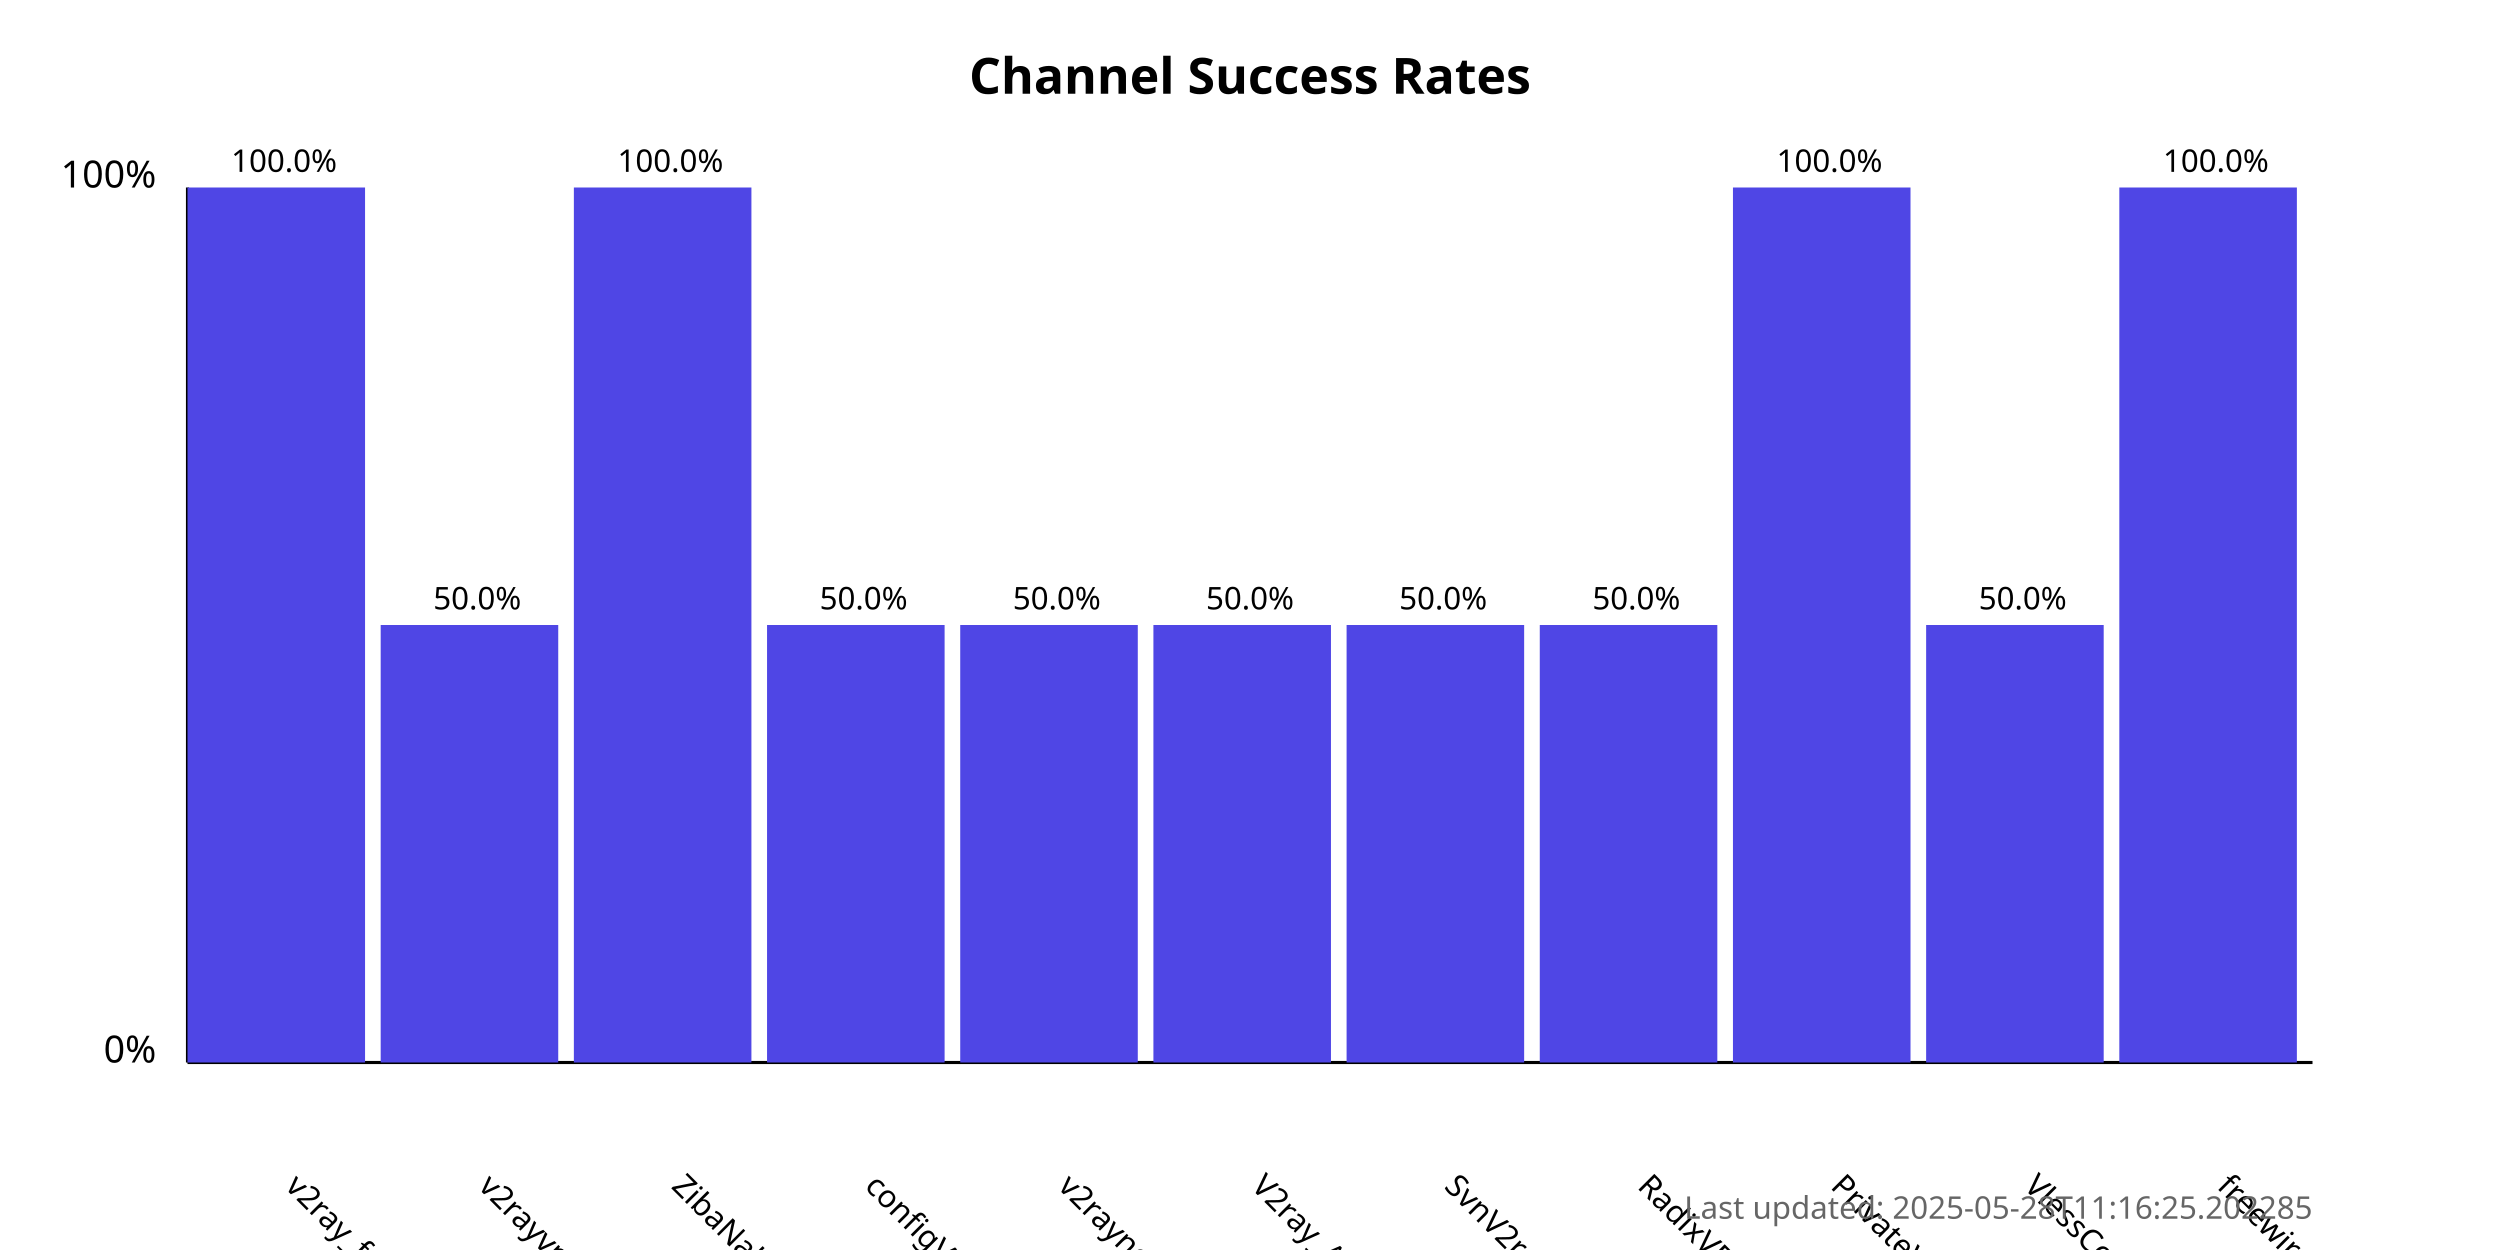
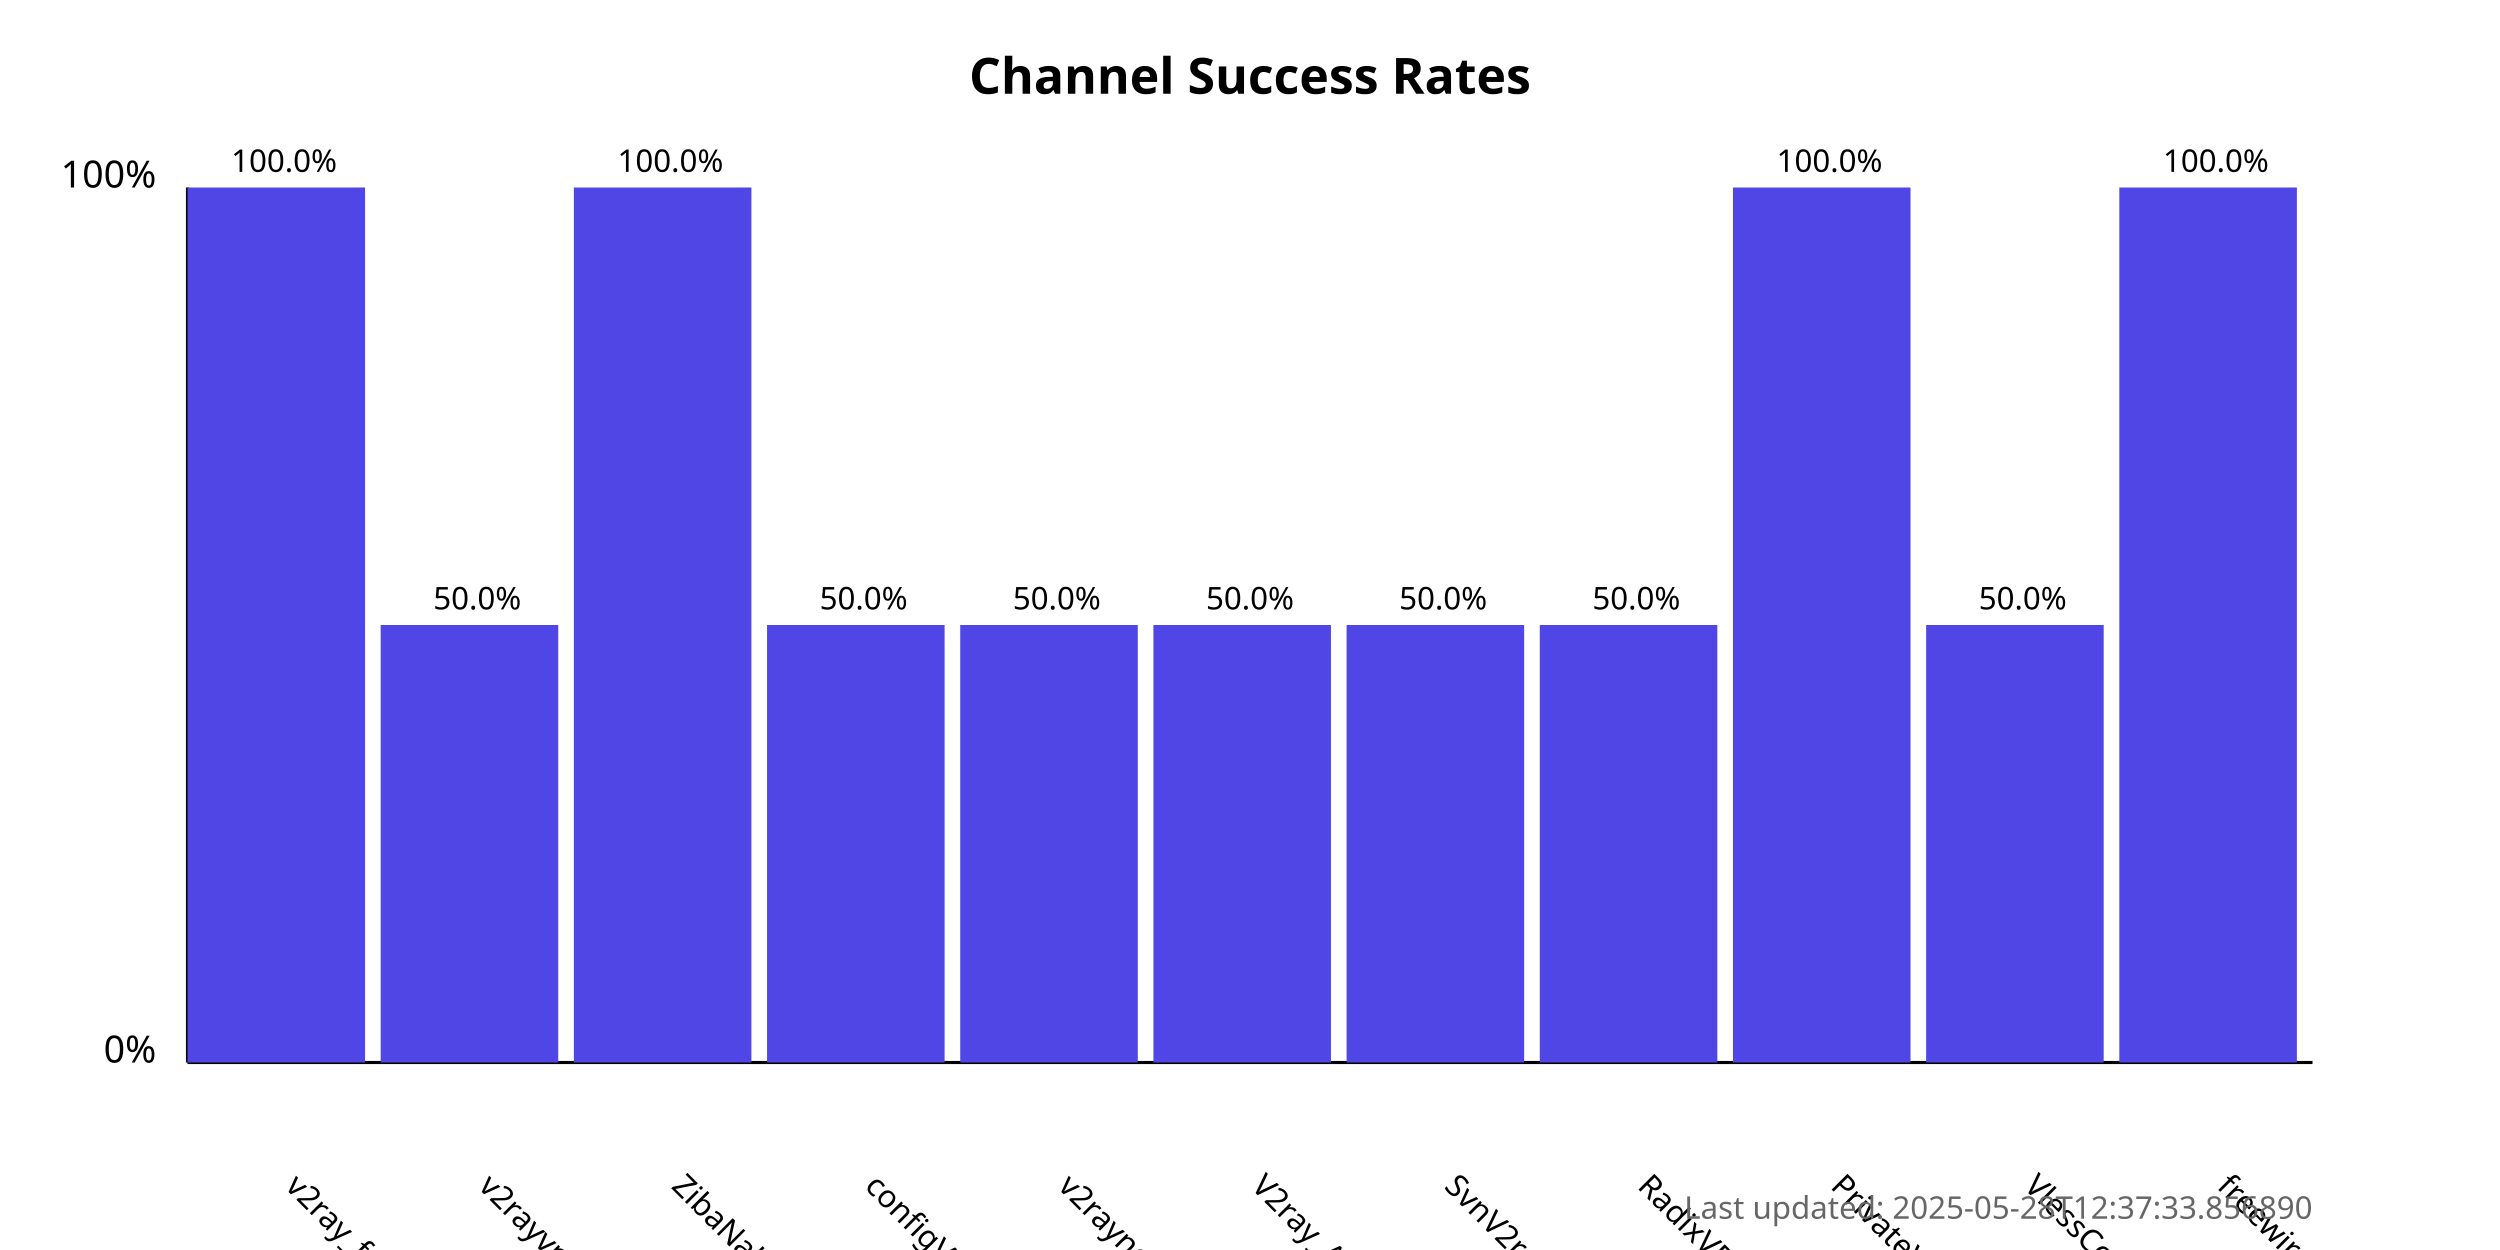
<svg xmlns="http://www.w3.org/2000/svg" width="800" height="400">
  <style>
            .chart-title { font: bold 16px sans-serif; }
            .axis-label { font: 12px sans-serif; }
            .tick-label { font: 10px sans-serif; }
            .bar { fill: #4f46e5; }
            .bar:hover { fill: #6366f1; }
            .timestamp { font: 10px sans-serif; fill: #666; }
        </style>
  <text x="400.0" y="30" text-anchor="middle" class="chart-title">
            Channel Success Rates
        </text>
  <line x1="60" y1="340" x2="60" y2="60" stroke="black" stroke-width="1" />
  <line x1="60" y1="340" x2="740" y2="340" stroke="black" stroke-width="1" />
  <text x="50" y="340" text-anchor="end" class="axis-label">0%</text>
  <text x="50" y="60" text-anchor="end" class="axis-label">100%</text>
  <g>
    <rect x="60" y="60.0" width="56.818" height="280.0" class="bar" />
    <text x="90.909" y="380" transform="rotate(45, 90.90909, 380)" text-anchor="start" class="tick-label">
                v2ray_free_conf
            </text>
    <text x="90.909" y="55.0" text-anchor="middle" class="tick-label">
                100.0%
            </text>
  </g>
  <g>
    <rect x="121.818" y="200.0" width="56.818" height="140.0" class="bar" />
    <text x="152.727" y="380" transform="rotate(45, 152.7273, 380)" text-anchor="start" class="tick-label">
                v2rayvpno
            </text>
    <text x="152.727" y="195.0" text-anchor="middle" class="tick-label">
                50.0%
            </text>
  </g>
  <g>
    <rect x="183.636" y="60.0" width="56.818" height="280.0" class="bar" />
    <text x="214.545" y="380" transform="rotate(45, 214.5455, 380)" text-anchor="start" class="tick-label">
                ZibaNabz
            </text>
    <text x="214.545" y="55.0" text-anchor="middle" class="tick-label">
                100.0%
            </text>
  </g>
  <g>
    <rect x="245.455" y="200.0" width="56.818" height="140.0" class="bar" />
    <text x="276.364" y="380" transform="rotate(45, 276.3636, 380)" text-anchor="start" class="tick-label">
                configV2rayForFree
            </text>
    <text x="276.364" y="195.0" text-anchor="middle" class="tick-label">
                50.0%
            </text>
  </g>
  <g>
    <rect x="307.273" y="200.0" width="56.818" height="140.0" class="bar" />
    <text x="338.182" y="380" transform="rotate(45, 338.1818, 380)" text-anchor="start" class="tick-label">
                v2rayngvpn
            </text>
    <text x="338.182" y="195.0" text-anchor="middle" class="tick-label">
                50.0%
            </text>
  </g>
  <g>
    <rect x="369.091" y="200.0" width="56.818" height="140.0" class="bar" />
    <text x="400.0" y="380" transform="rotate(45, 400.0, 380)" text-anchor="start" class="tick-label">
                V2ray_Alpha
            </text>
    <text x="400.0" y="195.0" text-anchor="middle" class="tick-label">
                50.0%
            </text>
  </g>
  <g>
    <rect x="430.909" y="200.0" width="56.818" height="140.0" class="bar" />
    <text x="461.818" y="380" transform="rotate(45, 461.8182, 380)" text-anchor="start" class="tick-label">
                SvnV2ray
            </text>
    <text x="461.818" y="195.0" text-anchor="middle" class="tick-label">
                50.0%
            </text>
  </g>
  <g>
    <rect x="492.727" y="200.0" width="56.818" height="140.0" class="bar" />
    <text x="523.636" y="380" transform="rotate(45, 523.6364, 380)" text-anchor="start" class="tick-label">
                RadixVPN
            </text>
    <text x="523.636" y="195.0" text-anchor="middle" class="tick-label">
                50.0%
            </text>
  </g>
  <g>
    <rect x="554.545" y="60.0" width="56.818" height="280.0" class="bar" />
    <text x="585.455" y="380" transform="rotate(45, 585.4545, 380)" text-anchor="start" class="tick-label">
                PrivateVPNs
            </text>
    <text x="585.455" y="55.0" text-anchor="middle" class="tick-label">
                100.0%
            </text>
  </g>
  <g>
    <rect x="616.364" y="200.0" width="56.818" height="140.0" class="bar" />
    <text x="647.273" y="380" transform="rotate(45, 647.2727, 380)" text-anchor="start" class="tick-label">
                VlessConfig
            </text>
    <text x="647.273" y="195.0" text-anchor="middle" class="tick-label">
                50.0%
            </text>
  </g>
  <g>
    <rect x="678.182" y="60.0" width="56.818" height="280.0" class="bar" />
    <text x="709.091" y="380" transform="rotate(45, 709.0909, 380)" text-anchor="start" class="tick-label">
                freewireguard
            </text>
    <text x="709.091" y="55.0" text-anchor="middle" class="tick-label">
                100.0%
            </text>
  </g>
  <text x="740" y="390" text-anchor="end" class="timestamp">
-             Last updated: 2025-05-28T11:16:25.202285
+             Last updated: 2025-05-28T12:37:33.856890
        </text>
</svg>
